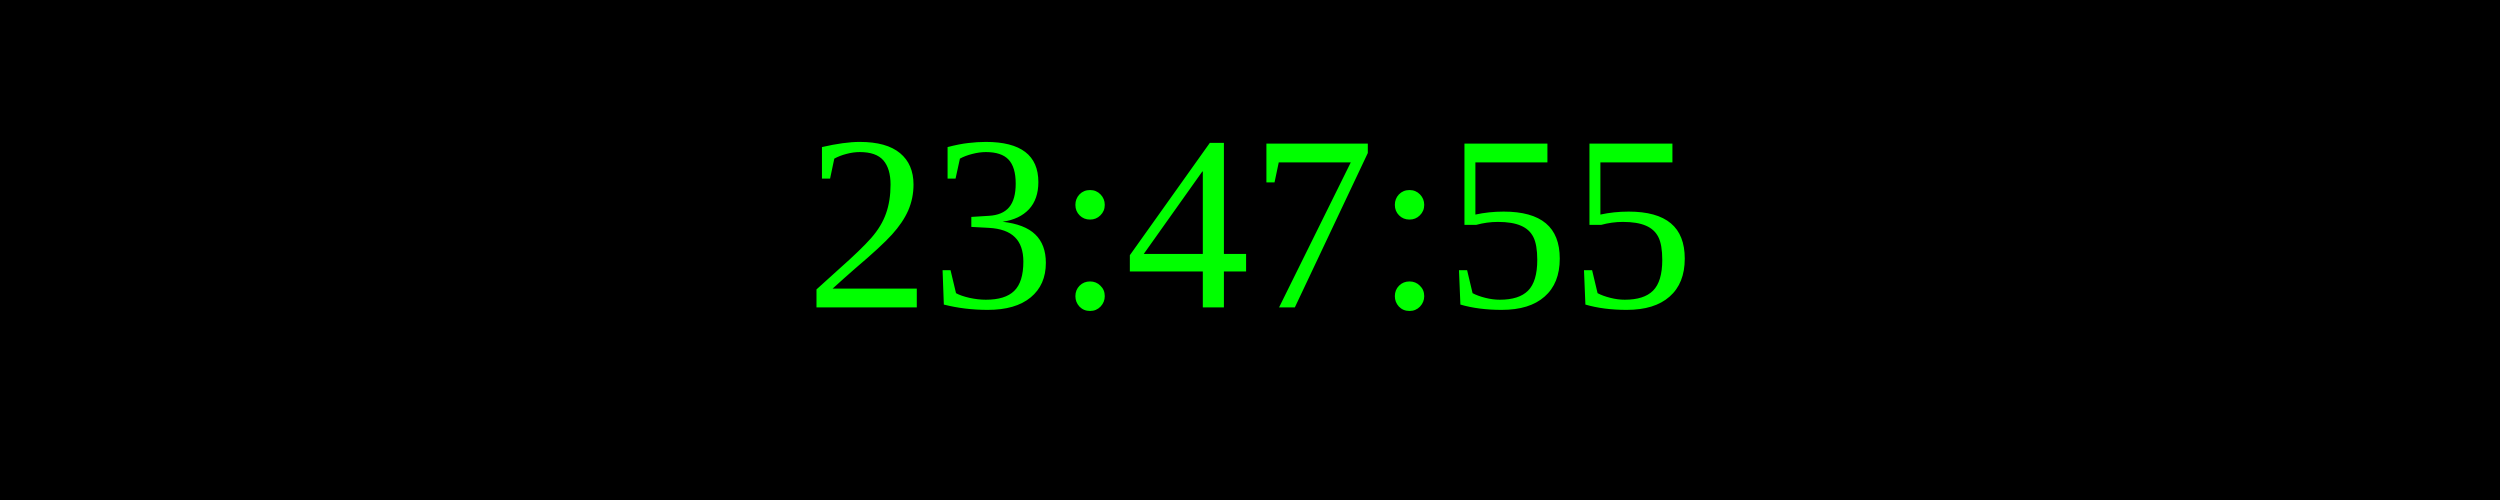
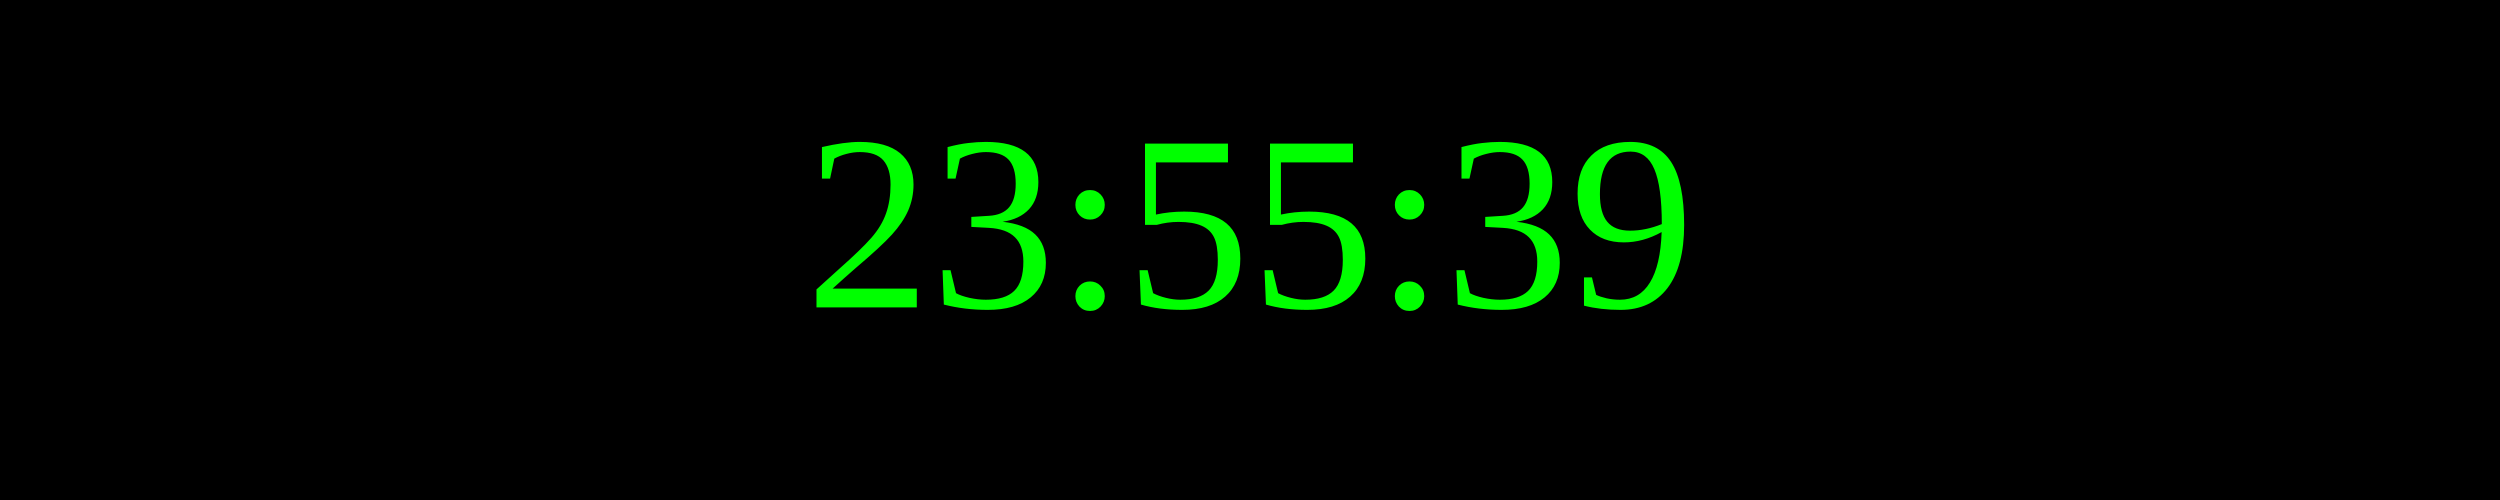
<svg xmlns="http://www.w3.org/2000/svg" width="250" height="50">
  <rect width="100%" height="100%" fill="black" />
  <text x="50%" y="50%" font-size="25" fill="lime" text-anchor="middle" dominant-baseline="middle">
- 23:47:55
+ 23:55:39
</text>
</svg>
